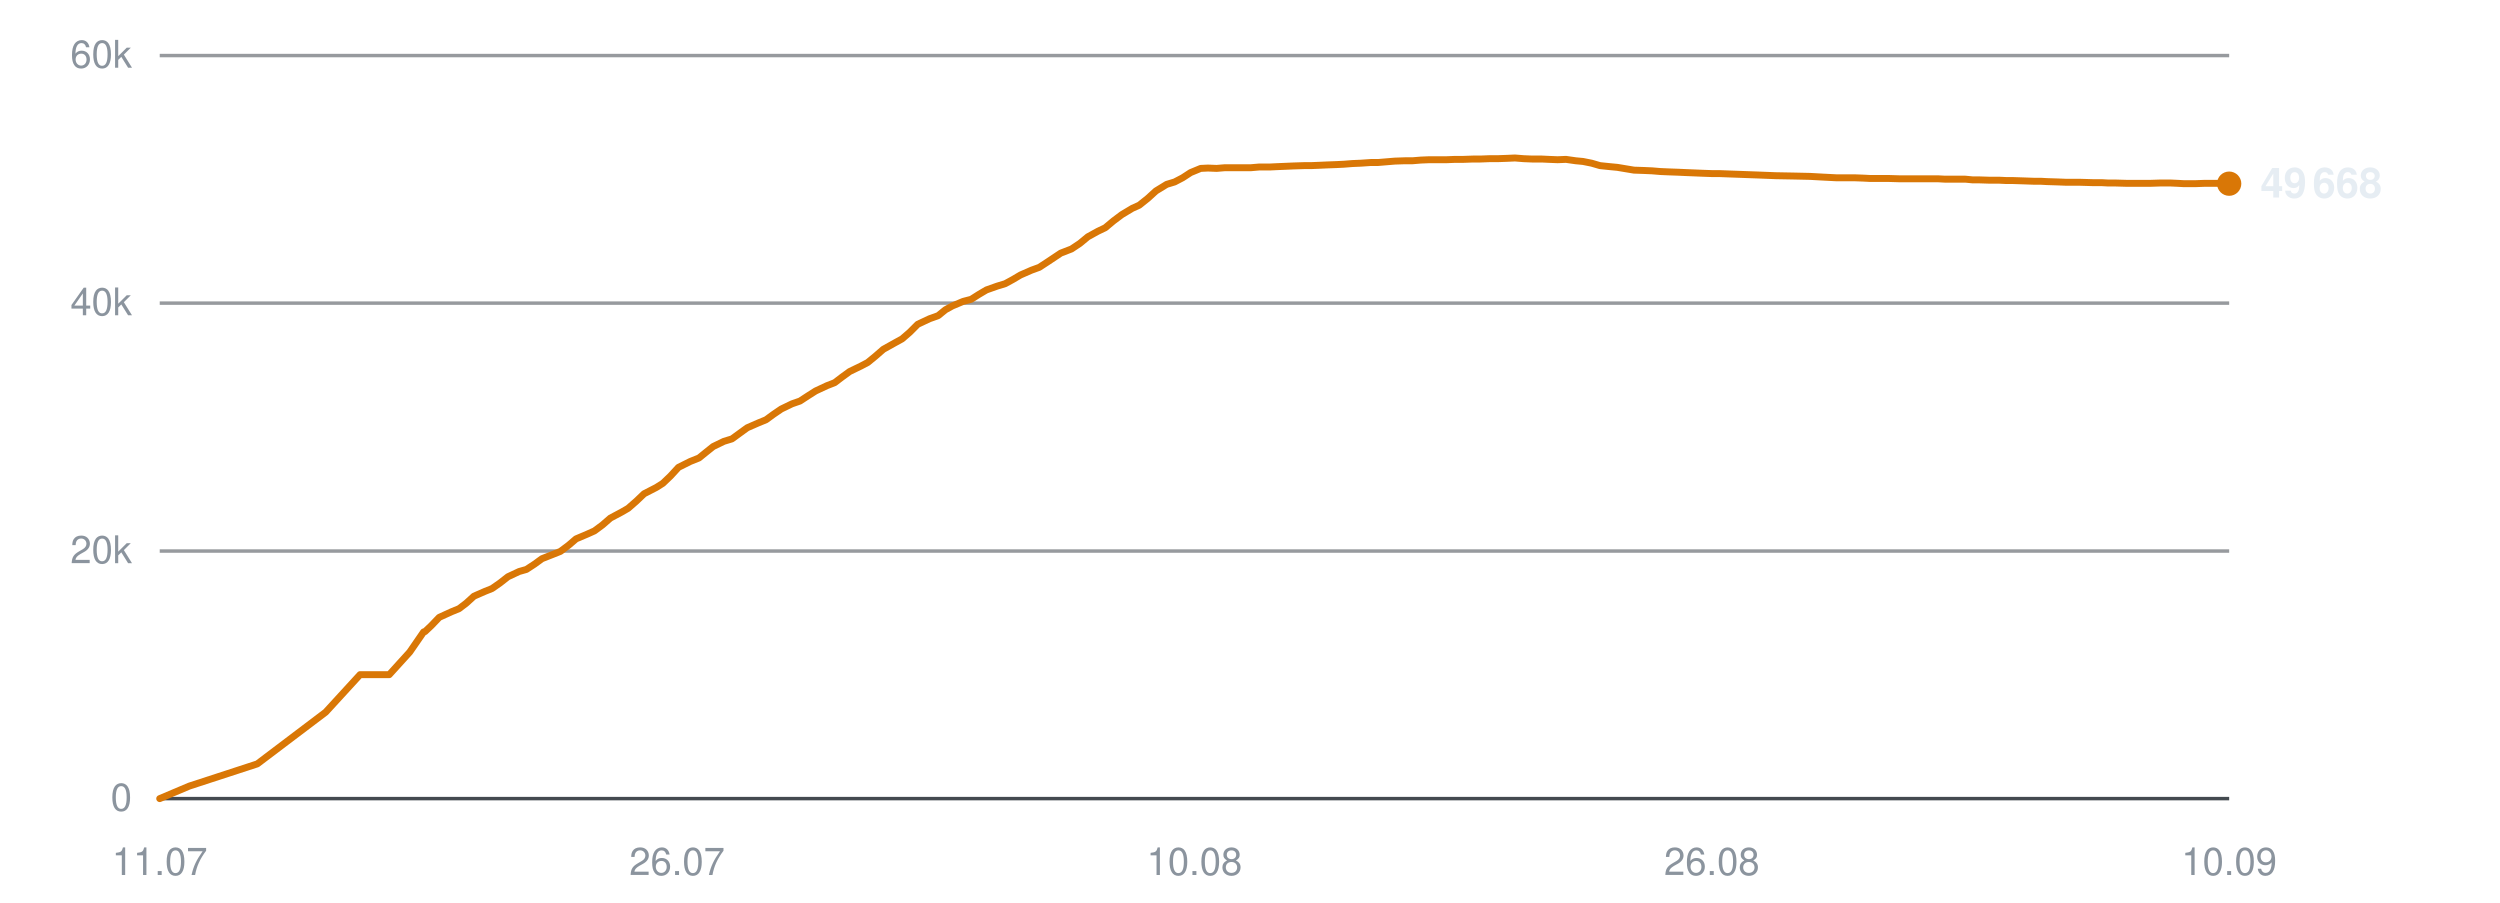
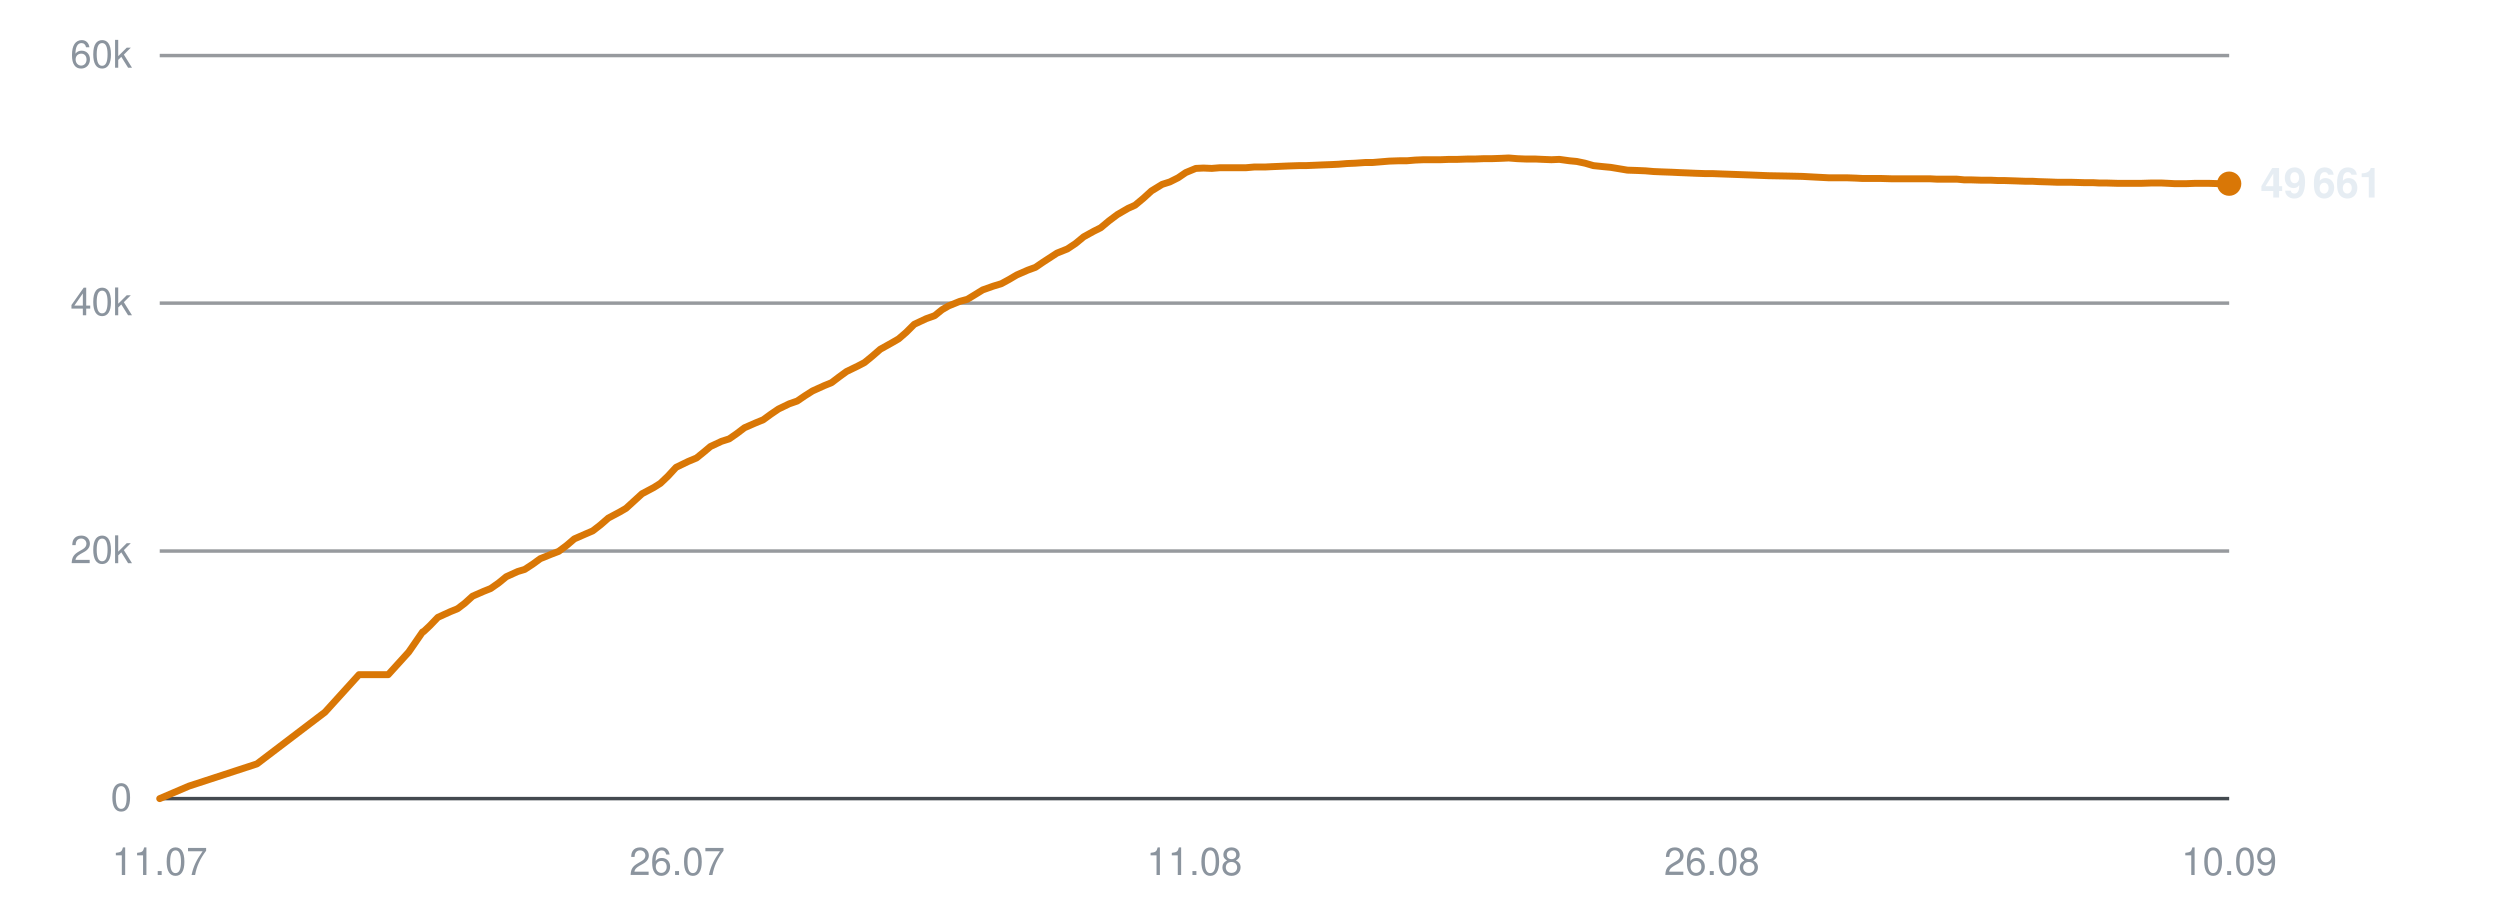
<svg xmlns="http://www.w3.org/2000/svg" viewBox="0 0 720 260" width="720" height="260" role="img" aria-label="Subscribers over time">
  <line x1="46" y1="230.0" x2="642" y2="230.0" stroke="#30363d" stroke-width="1" opacity="0.9" />
  <text x="38" y="233.5" text-anchor="end" font-family="-apple-system,BlinkMacSystemFont,'Segoe UI',Helvetica,Arial,sans-serif" font-size="11" fill="#8b949e">0</text>
  <line x1="46" y1="158.7" x2="642" y2="158.7" stroke="#30363d" stroke-width="1" opacity="0.5" />
  <text x="38" y="162.2" text-anchor="end" font-family="-apple-system,BlinkMacSystemFont,'Segoe UI',Helvetica,Arial,sans-serif" font-size="11" fill="#8b949e">20k</text>
  <line x1="46" y1="87.3" x2="642" y2="87.3" stroke="#30363d" stroke-width="1" opacity="0.5" />
  <text x="38" y="90.8" text-anchor="end" font-family="-apple-system,BlinkMacSystemFont,'Segoe UI',Helvetica,Arial,sans-serif" font-size="11" fill="#8b949e">40k</text>
  <line x1="46" y1="16.0" x2="642" y2="16.0" stroke="#30363d" stroke-width="1" opacity="0.5" />
  <text x="38" y="19.5" text-anchor="end" font-family="-apple-system,BlinkMacSystemFont,'Segoe UI',Helvetica,Arial,sans-serif" font-size="11" fill="#8b949e">60k</text>
  <text x="46.0" y="252" text-anchor="middle" font-family="-apple-system,BlinkMacSystemFont,'Segoe UI',Helvetica,Arial,sans-serif" font-size="11" fill="#8b949e">11.07</text>
  <text x="195.0" y="252" text-anchor="middle" font-family="-apple-system,BlinkMacSystemFont,'Segoe UI',Helvetica,Arial,sans-serif" font-size="11" fill="#8b949e">26.07</text>
-   <text x="344.0" y="252" text-anchor="middle" font-family="-apple-system,BlinkMacSystemFont,'Segoe UI',Helvetica,Arial,sans-serif" font-size="11" fill="#8b949e">10.08</text>
+   <text x="344.0" y="252" text-anchor="middle" font-family="-apple-system,BlinkMacSystemFont,'Segoe UI',Helvetica,Arial,sans-serif" font-size="11" fill="#8b949e">11.08</text>
  <text x="493.0" y="252" text-anchor="middle" font-family="-apple-system,BlinkMacSystemFont,'Segoe UI',Helvetica,Arial,sans-serif" font-size="11" fill="#8b949e">26.08</text>
  <text x="642.0" y="252" text-anchor="middle" font-family="-apple-system,BlinkMacSystemFont,'Segoe UI',Helvetica,Arial,sans-serif" font-size="11" fill="#8b949e">10.09</text>
-   <polyline points="46.0,230.0 54.5,226.4 74.1,220.0 93.8,205.1 103.7,194.3 112.1,194.3 118.0,187.8 122.0,182.0 122.3,181.9 122.4,181.9 124.2,180.2 126.5,177.8 130.0,176.2 132.2,175.3 134.3,173.7 136.5,171.7 139.7,170.3 141.7,169.5 144.0,167.9 146.3,166.1 149.5,164.6 151.6,164.0 153.9,162.5 156.1,160.9 159.4,159.6 161.4,158.8 163.8,157.0 165.9,155.2 169.2,153.8 171.2,152.9 173.5,151.2 175.8,149.2 179.0,147.5 180.9,146.4 183.3,144.3 185.5,142.2 189.0,140.4 190.9,139.2 193.1,137.1 195.4,134.6 198.8,132.9 201.3,131.9 203.4,130.2 205.4,128.6 208.5,127.1 210.8,126.4 213.0,124.8 215.2,123.2 218.4,121.8 220.6,120.9 222.8,119.3 225.0,117.8 228.1,116.3 230.4,115.5 232.7,114.0 234.9,112.6 238.1,111.1 240.4,110.2 242.5,108.6 244.7,107.0 248.0,105.4 249.9,104.4 252.1,102.6 254.4,100.6 257.8,98.7 259.8,97.6 262.0,95.7 264.3,93.4 267.7,91.8 270.2,90.9 272.3,89.2 274.3,88.1 277.4,86.8 279.7,86.2 281.9,84.8 284.1,83.5 287.2,82.4 289.5,81.7 291.7,80.5 293.9,79.2 297.1,77.8 299.3,77.0 301.6,75.5 305.5,72.9 308.6,71.7 311.0,70.1 313.3,68.2 316.2,66.6 318.3,65.6 320.7,63.6 323.1,61.8 326.1,60.0 328.1,59.1 330.6,57.1 332.9,55.0 336.0,53.1 338.3,52.4 340.6,51.2 342.9,49.7 345.8,48.5 347.9,48.4 350.4,48.5 352.8,48.3 355.8,48.3 357.9,48.3 360.3,48.3 362.6,48.1 365.7,48.1 367.7,48.0 370.1,47.9 372.4,47.8 375.5,47.7 377.5,47.7 380.0,47.6 382.2,47.5 384.9,47.4 387.0,47.3 389.5,47.1 391.9,47.0 394.8,46.8 396.9,46.8 399.3,46.6 401.7,46.4 404.6,46.3 406.8,46.3 409.2,46.1 411.6,46.0 414.4,46.0 416.6,46.0 419.1,45.9 421.5,45.9 424.3,45.8 426.4,45.8 428.9,45.7 431.3,45.7 434.1,45.6 436.3,45.5 438.8,45.7 441.2,45.8 444.0,45.8 446.1,45.9 448.6,46.0 451.0,45.9 453.8,46.3 455.9,46.5 458.4,47.0 460.8,47.7 463.7,48.0 465.8,48.2 468.2,48.6 470.6,49.0 473.5,49.1 475.8,49.2 478.2,49.4 480.5,49.5 483.3,49.6 485.5,49.7 488.0,49.8 490.4,49.9 493.2,50.0 495.3,50.0 497.9,50.1 500.7,50.2 506.3,50.4 511.4,50.6 516.8,50.7 521.3,50.8 524.9,51.0 528.8,51.2 530.5,51.2 534.0,51.2 536.7,51.3 538.6,51.4 540.5,51.4 544.0,51.4 547.3,51.5 551.0,51.5 553.6,51.5 556.3,51.5 558.3,51.5 560.1,51.6 563.2,51.6 566.0,51.6 568.1,51.8 569.9,51.8 573.0,51.9 575.8,51.9 577.9,52.0 579.8,52.0 582.9,52.1 585.7,52.2 587.7,52.2 589.5,52.3 592.7,52.4 595.2,52.5 597.1,52.5 599.2,52.5 602.6,52.6 605.2,52.6 607.0,52.7 609.0,52.7 612.5,52.8 615.7,52.8 619.3,52.8 622.3,52.7 625.0,52.7 627.2,52.8 629.0,52.9 632.2,52.9 634.9,52.8 637.0,52.8 638.8,52.8 642.0,52.9" fill="none" stroke="#d97706" stroke-width="2" stroke-linejoin="round" stroke-linecap="round" />
+   <polyline points="46.0,230.0 54.4,226.4 74.0,220.0 93.6,205.1 103.4,194.3 111.8,194.3 117.7,187.8 121.7,182.0 121.9,181.9 122.0,181.9 123.8,180.2 126.1,177.8 129.6,176.2 131.8,175.3 133.9,173.7 136.1,171.7 139.3,170.3 141.3,169.5 143.6,167.9 145.8,166.1 149.1,164.6 151.1,164.0 153.4,162.5 155.6,160.9 158.8,159.6 160.9,158.8 163.3,157.0 165.4,155.2 168.6,153.8 170.7,152.9 172.9,151.2 175.2,149.2 178.4,147.5 180.3,146.4 182.6,144.3 184.9,142.2 188.3,140.4 190.2,139.2 192.4,137.1 194.7,134.6 198.2,132.9 200.6,131.9 202.7,130.2 204.6,128.6 207.8,127.1 210.0,126.4 212.3,124.8 214.4,123.2 217.6,121.8 219.8,120.9 222.0,119.3 224.2,117.8 227.3,116.3 229.6,115.5 231.8,114.0 234.0,112.6 237.3,111.1 239.5,110.2 241.6,108.6 243.8,107.0 247.1,105.4 249.0,104.4 251.2,102.6 253.5,100.6 256.9,98.7 258.8,97.6 261.0,95.7 263.3,93.4 266.7,91.8 269.2,90.9 271.3,89.2 273.2,88.1 276.4,86.8 278.6,86.2 280.9,84.8 283.0,83.5 286.1,82.4 288.4,81.7 290.6,80.5 292.8,79.2 296.0,77.8 298.2,77.0 300.4,75.5 304.4,72.9 307.4,71.7 309.8,70.1 312.1,68.2 315.0,66.6 317.0,65.6 319.4,63.6 321.8,61.8 324.9,60.0 326.9,59.1 329.3,57.1 331.6,55.0 334.7,53.1 336.9,52.4 339.3,51.2 341.5,49.7 344.4,48.5 346.6,48.4 349.0,48.5 351.4,48.3 354.4,48.3 356.5,48.3 358.9,48.3 361.2,48.1 364.3,48.1 366.3,48.0 368.7,47.9 371.0,47.8 374.0,47.7 376.0,47.7 378.4,47.6 380.7,47.5 383.4,47.4 385.5,47.3 387.9,47.1 390.3,47.0 393.2,46.8 395.3,46.8 397.7,46.6 400.1,46.4 403.0,46.3 405.2,46.3 407.6,46.1 410.0,46.0 412.8,46.0 414.9,46.0 417.4,45.9 419.8,45.9 422.6,45.8 424.7,45.8 427.2,45.7 429.5,45.7 432.4,45.6 434.5,45.5 437.0,45.7 439.4,45.8 442.2,45.8 444.3,45.9 446.8,46.0 449.1,45.9 452.0,46.3 454.1,46.5 456.5,47.0 458.9,47.7 461.8,48.0 463.9,48.2 466.3,48.6 468.7,49.0 471.6,49.1 473.9,49.2 476.2,49.4 478.6,49.5 481.4,49.6 483.5,49.7 486.0,49.8 488.3,49.9 491.2,50.0 493.3,50.0 495.8,50.1 498.6,50.2 504.2,50.4 509.3,50.6 514.7,50.7 519.1,50.8 522.7,51.0 526.6,51.2 528.3,51.2 531.8,51.2 534.5,51.3 536.4,51.4 538.2,51.4 541.7,51.4 545.1,51.5 548.7,51.5 551.3,51.5 553.9,51.5 556.0,51.5 557.8,51.6 560.9,51.6 563.6,51.6 565.7,51.8 567.6,51.8 570.7,51.9 573.4,51.9 575.5,52.0 577.4,52.0 580.5,52.1 583.2,52.2 585.3,52.2 587.0,52.3 590.2,52.4 592.7,52.5 594.6,52.5 596.7,52.5 600.1,52.6 602.7,52.6 604.5,52.7 606.5,52.7 609.9,52.8 613.1,52.8 616.7,52.8 619.7,52.7 622.4,52.7 624.5,52.8 626.4,52.9 629.5,52.9 632.2,52.8 634.4,52.8 636.1,52.8 639.3,52.9 642.0,52.9" fill="none" stroke="#d97706" stroke-width="2" stroke-linejoin="round" stroke-linecap="round" />
  <circle cx="642.0" cy="52.9" r="3.5" fill="#d97706" />
-   <text x="651.0" y="56.9" font-family="-apple-system,BlinkMacSystemFont,'Segoe UI',Helvetica,Arial,sans-serif" font-size="12" font-weight="600" fill="#e6edf3">49 668</text>
+   <text x="651.0" y="56.9" font-family="-apple-system,BlinkMacSystemFont,'Segoe UI',Helvetica,Arial,sans-serif" font-size="12" font-weight="600" fill="#e6edf3">49 661</text>
</svg>
